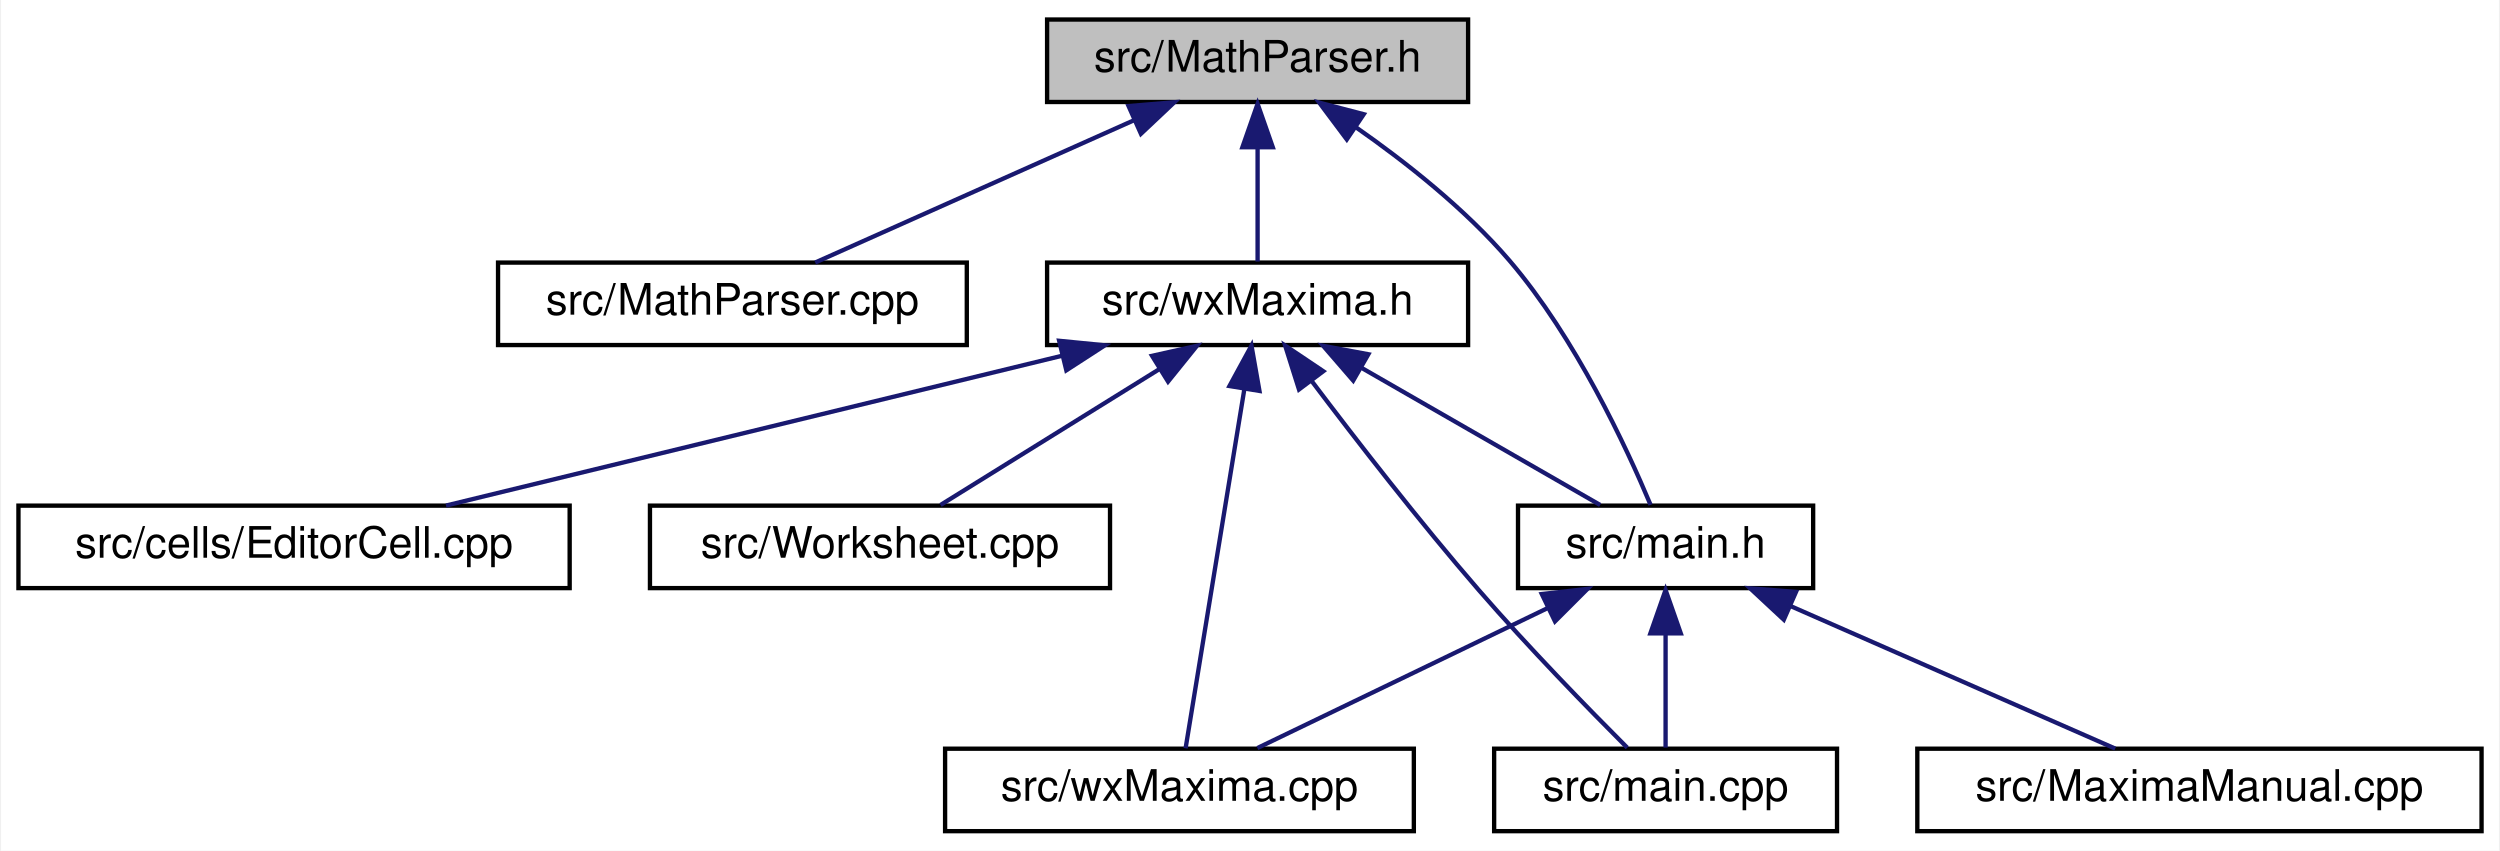
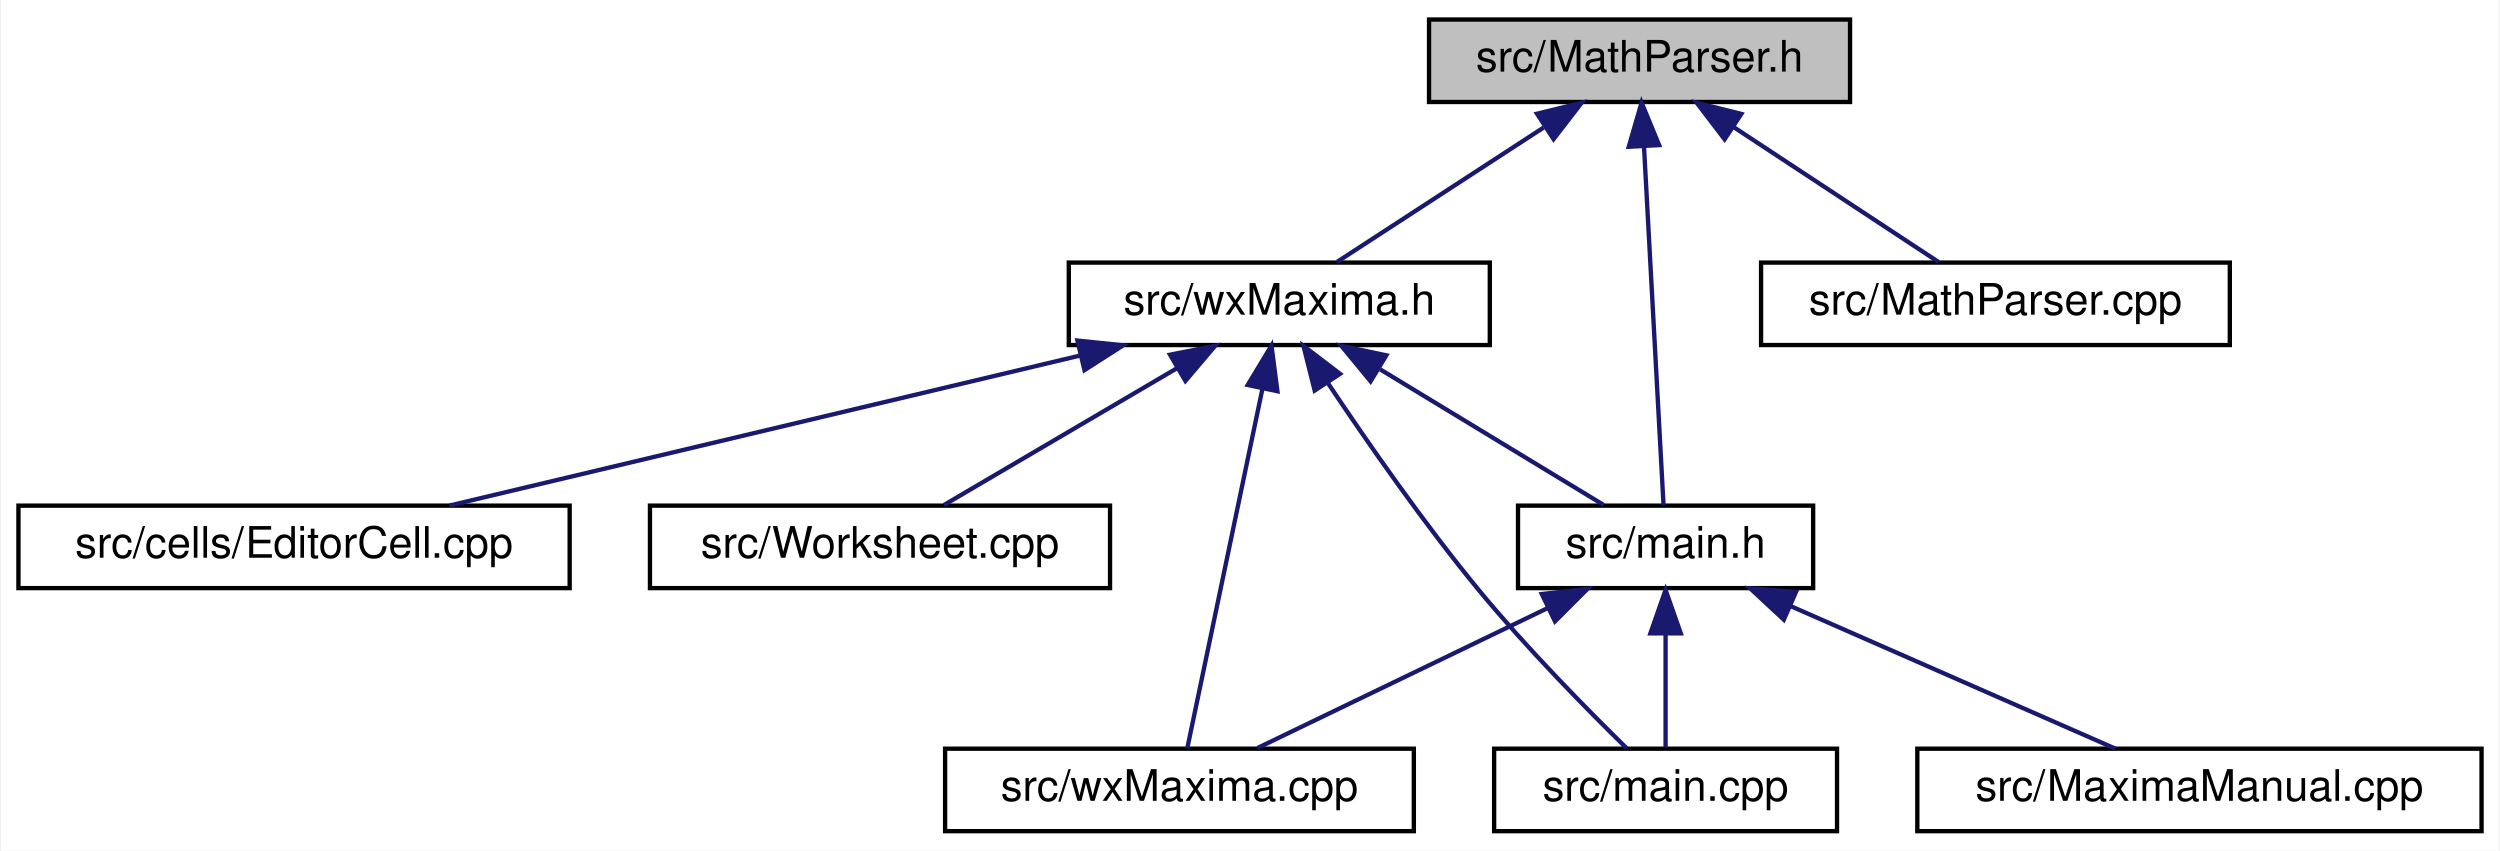
<svg xmlns="http://www.w3.org/2000/svg" xmlns:xlink="http://www.w3.org/1999/xlink" width="576pt" height="196pt" viewBox="0.00 0.00 575.50 196.00">
  <g id="graph0" class="graph" transform="scale(1 1) rotate(0) translate(4 192)">
    <polygon fill="white" stroke="transparent" points="-4,4 -4,-192 571.5,-192 571.5,4 -4,4" />
    <g id="node1" class="node">
      <g id="a_node1">
        <a xlink:title="The header file for the xml cell parser.">
-           <polygon fill="#bfbfbf" stroke="black" points="237,-168.5 237,-187.5 334,-187.5 334,-168.5 237,-168.5" />
-           <text text-anchor="middle" x="285.5" y="-175.5" font-family="Helvetica,sans-Serif" font-size="10.00">src/MathParser.h</text>
+           <polygon fill="#bfbfbf" stroke="black" points="325,-168.5 325,-187.5 422,-187.5 422,-168.5 325,-168.5" />
+           <text text-anchor="middle" x="373.5" y="-175.5" font-family="Helvetica,sans-Serif" font-size="10.00">src/MathParser.h</text>
        </a>
      </g>
    </g>
    <g id="node2" class="node">
      <g id="a_node2">
-         <a xlink:href="MathParser_8cpp.html" target="_top" xlink:title="This file defines the class MathParser that reads wxmx data and math from Maxima.">
-           <polygon fill="white" stroke="black" points="110.5,-112.5 110.5,-131.5 218.5,-131.5 218.5,-112.5 110.5,-112.5" />
-           <text text-anchor="middle" x="164.5" y="-119.5" font-family="Helvetica,sans-Serif" font-size="10.00">src/MathParser.cpp</text>
-         </a>
-       </g>
-     </g>
-     <g id="edge1" class="edge">
-       <path fill="none" stroke="midnightblue" d="M257.19,-164.37C234.53,-154.26 203.37,-140.35 183.58,-131.52" />
-       <polygon fill="midnightblue" stroke="midnightblue" points="255.77,-167.56 266.33,-168.44 258.62,-161.17 255.77,-167.56" />
-     </g>
-     <g id="node3" class="node">
-       <g id="a_node3">
        <a xlink:href="main_8h.html" target="_top" xlink:title="This file declares the class wxMaxima that contains most of the program's logic.">
          <polygon fill="white" stroke="black" points="345.5,-56.5 345.5,-75.5 413.5,-75.5 413.5,-56.5 345.5,-56.5" />
          <text text-anchor="middle" x="379.5" y="-63.5" font-family="Helvetica,sans-Serif" font-size="10.00">src/main.h</text>
        </a>
      </g>
    </g>
-     <g id="edge2" class="edge">
-       <path fill="none" stroke="midnightblue" d="M308.02,-162.77C319.58,-154.71 333.32,-143.88 343.5,-132 358.77,-114.17 370.53,-88.84 376.04,-75.68" />
-       <polygon fill="midnightblue" stroke="midnightblue" points="306.05,-159.87 299.7,-168.36 309.96,-165.68 306.05,-159.87" />
+     <g id="edge1" class="edge">
+       <path fill="none" stroke="midnightblue" d="M374.52,-158.35C375.83,-134.25 378.07,-93.31 379.03,-75.59" />
+       <polygon fill="midnightblue" stroke="midnightblue" points="371.02,-158.19 373.97,-168.37 378.01,-158.57 371.02,-158.19" />
+     </g>
+     <g id="node6" class="node">
+       <g id="a_node6">
+         <a xlink:href="MathParser_8cpp.html" target="_top" xlink:title="This file defines the class MathParser that reads wxmx data and math from Maxima.">
+           <polygon fill="white" stroke="black" points="401.5,-112.5 401.5,-131.5 509.5,-131.5 509.5,-112.5 401.5,-112.5" />
+           <text text-anchor="middle" x="455.5" y="-119.5" font-family="Helvetica,sans-Serif" font-size="10.00">src/MathParser.cpp</text>
+         </a>
+       </g>
+     </g>
+     <g id="edge5" class="edge">
+       <path fill="none" stroke="midnightblue" d="M395.33,-162.62C410.31,-152.76 429.7,-139.99 442.36,-131.65" />
+       <polygon fill="midnightblue" stroke="midnightblue" points="393.1,-159.9 386.67,-168.32 396.95,-165.75 393.1,-159.9" />
    </g>
    <g id="node7" class="node">
      <g id="a_node7">
        <a xlink:href="wxMaxima_8h.html" target="_top" xlink:title="This file declares the class wxMaxima that contains most of the program's logic.">
-           <polygon fill="white" stroke="black" points="237,-112.5 237,-131.5 334,-131.5 334,-112.5 237,-112.5" />
-           <text text-anchor="middle" x="285.5" y="-119.5" font-family="Helvetica,sans-Serif" font-size="10.00">src/wxMaxima.h</text>
+           <polygon fill="white" stroke="black" points="242,-112.5 242,-131.5 339,-131.5 339,-112.5 242,-112.5" />
+           <text text-anchor="middle" x="290.5" y="-119.5" font-family="Helvetica,sans-Serif" font-size="10.00">src/wxMaxima.h</text>
        </a>
      </g>
    </g>
    <g id="edge6" class="edge">
-       <path fill="none" stroke="midnightblue" d="M285.5,-157.8C285.5,-148.91 285.5,-138.78 285.5,-131.75" />
-       <polygon fill="midnightblue" stroke="midnightblue" points="282,-158.08 285.5,-168.08 289,-158.08 282,-158.08" />
+       <path fill="none" stroke="midnightblue" d="M351.4,-162.62C336.24,-152.76 316.62,-139.99 303.8,-131.65" />
+       <polygon fill="midnightblue" stroke="midnightblue" points="349.87,-165.8 360.16,-168.32 353.69,-159.94 349.87,-165.8" />
    </g>
-     <g id="node4" class="node">
-       <g id="a_node4">
+     <g id="node3" class="node">
+       <g id="a_node3">
        <a xlink:href="main_8cpp.html" target="_top" xlink:title="The file that defines the starting point of the program.">
          <polygon fill="white" stroke="black" points="340,-0.5 340,-19.5 419,-19.5 419,-0.5 340,-0.5" />
          <text text-anchor="middle" x="379.5" y="-7.5" font-family="Helvetica,sans-Serif" font-size="10.00">src/main.cpp</text>
        </a>
      </g>
    </g>
-     <g id="edge3" class="edge">
+     <g id="edge2" class="edge">
      <path fill="none" stroke="midnightblue" d="M379.5,-45.8C379.5,-36.91 379.5,-26.78 379.5,-19.75" />
      <polygon fill="midnightblue" stroke="midnightblue" points="376,-46.08 379.5,-56.08 383,-46.08 376,-46.08" />
    </g>
-     <g id="node5" class="node">
-       <g id="a_node5">
+     <g id="node4" class="node">
+       <g id="a_node4">
        <a xlink:href="MaximaManual_8cpp.html" target="_top" xlink:title="This file defines the class MaximaManual.">
          <polygon fill="white" stroke="black" points="437.5,-0.5 437.5,-19.5 567.5,-19.5 567.5,-0.5 437.5,-0.5" />
          <text text-anchor="middle" x="502.5" y="-7.5" font-family="Helvetica,sans-Serif" font-size="10.00">src/MaximaManual.cpp</text>
        </a>
      </g>
    </g>
-     <g id="edge4" class="edge">
+     <g id="edge3" class="edge">
      <path fill="none" stroke="midnightblue" d="M408.27,-52.37C431.31,-42.26 462.98,-28.35 483.1,-19.52" />
      <polygon fill="midnightblue" stroke="midnightblue" points="406.74,-49.22 398.99,-56.44 409.55,-55.63 406.74,-49.22" />
    </g>
-     <g id="node6" class="node">
-       <g id="a_node6">
+     <g id="node5" class="node">
+       <g id="a_node5">
        <a xlink:href="wxMaxima_8cpp.html" target="_top" xlink:title="This file defines the contents of the class wxMaxima that contains most of the program's logic.">
          <polygon fill="white" stroke="black" points="213.5,-0.5 213.5,-19.5 321.5,-19.5 321.5,-0.5 213.5,-0.5" />
          <text text-anchor="middle" x="267.5" y="-7.5" font-family="Helvetica,sans-Serif" font-size="10.00">src/wxMaxima.cpp</text>
        </a>
      </g>
    </g>
-     <g id="edge5" class="edge">
+     <g id="edge4" class="edge">
      <path fill="none" stroke="midnightblue" d="M352.25,-51.86C331.48,-41.85 303.48,-28.35 285.45,-19.65" />
      <polygon fill="midnightblue" stroke="midnightblue" points="350.98,-55.13 361.51,-56.32 354.02,-48.83 350.98,-55.13" />
    </g>
+     <g id="edge8" class="edge">
+       <path fill="none" stroke="midnightblue" d="M313.74,-106.9C330.06,-97 351.37,-84.07 365.24,-75.65" />
+       <polygon fill="midnightblue" stroke="midnightblue" points="311.53,-104.14 304.8,-112.32 315.16,-110.13 311.53,-104.14" />
+     </g>
    <g id="edge9" class="edge">
-       <path fill="none" stroke="midnightblue" d="M309.56,-107.18C326.86,-97.24 349.65,-84.15 364.43,-75.65" />
-       <polygon fill="midnightblue" stroke="midnightblue" points="307.53,-104.31 300.6,-112.32 311.02,-110.38 307.53,-104.31" />
-     </g>
-     <g id="edge8" class="edge">
-       <path fill="none" stroke="midnightblue" d="M298.01,-104.15C308.08,-90.81 322.76,-71.85 336.5,-56 347.82,-42.93 361.79,-28.62 370.67,-19.73" />
-       <polygon fill="midnightblue" stroke="midnightblue" points="295.04,-102.27 291.85,-112.37 300.64,-106.47 295.04,-102.27" />
+       <path fill="none" stroke="midnightblue" d="M301.78,-103.62C310.72,-90.23 323.77,-71.45 336.5,-56 347.5,-42.66 361.54,-28.42 370.53,-19.61" />
+       <polygon fill="midnightblue" stroke="midnightblue" points="298.65,-102.02 296.07,-112.29 304.49,-105.87 298.65,-102.02" />
    </g>
    <g id="edge11" class="edge">
-       <path fill="none" stroke="midnightblue" d="M282.45,-102.35C278.51,-78.25 271.8,-37.31 268.91,-19.59" />
-       <polygon fill="midnightblue" stroke="midnightblue" points="279.02,-103.06 284.09,-112.37 285.93,-101.93 279.02,-103.06" />
+       <path fill="none" stroke="midnightblue" d="M286.6,-102.35C281.56,-78.25 273,-37.31 269.3,-19.59" />
+       <polygon fill="midnightblue" stroke="midnightblue" points="283.22,-103.3 288.7,-112.37 290.07,-101.86 283.22,-103.3" />
    </g>
    <g id="node8" class="node">
      <g id="a_node8">
        <a xlink:href="EditorCell_8cpp.html" target="_top" xlink:title="This file defines the class EditorCell.">
          <polygon fill="white" stroke="black" points="0,-56.5 0,-75.5 127,-75.5 127,-56.5 0,-56.5" />
          <text text-anchor="middle" x="63.5" y="-63.5" font-family="Helvetica,sans-Serif" font-size="10.00">src/cells/EditorCell.cpp</text>
        </a>
      </g>
    </g>
    <g id="edge7" class="edge">
-       <path fill="none" stroke="midnightblue" d="M240.38,-110.02C198.44,-99.82 136.85,-84.84 98.51,-75.52" />
-       <polygon fill="midnightblue" stroke="midnightblue" points="239.78,-113.48 250.32,-112.44 241.43,-106.68 239.78,-113.48" />
+       <path fill="none" stroke="midnightblue" d="M244.63,-110.09C201.75,-99.89 138.58,-84.86 99.3,-75.52" />
+       <polygon fill="midnightblue" stroke="midnightblue" points="243.99,-113.53 254.53,-112.44 245.61,-106.72 243.99,-113.53" />
    </g>
    <g id="node9" class="node">
      <g id="a_node9">
        <a xlink:href="Worksheet_8cpp.html" target="_top" xlink:title="This file defines the class Worksheet.">
          <polygon fill="white" stroke="black" points="145.5,-56.5 145.5,-75.5 251.5,-75.5 251.5,-56.5 145.5,-56.5" />
          <text text-anchor="middle" x="198.5" y="-63.5" font-family="Helvetica,sans-Serif" font-size="10.00">src/Worksheet.cpp</text>
        </a>
      </g>
    </g>
    <g id="edge10" class="edge">
-       <path fill="none" stroke="midnightblue" d="M262.78,-106.9C246.83,-97 226,-84.07 212.44,-75.65" />
-       <polygon fill="midnightblue" stroke="midnightblue" points="261.18,-110.02 271.52,-112.32 264.87,-104.08 261.18,-110.02" />
+       <path fill="none" stroke="midnightblue" d="M266.95,-107.18C250.02,-97.24 227.72,-84.15 213.24,-75.65" />
+       <polygon fill="midnightblue" stroke="midnightblue" points="265.32,-110.28 275.72,-112.32 268.87,-104.24 265.32,-110.28" />
    </g>
  </g>
</svg>
